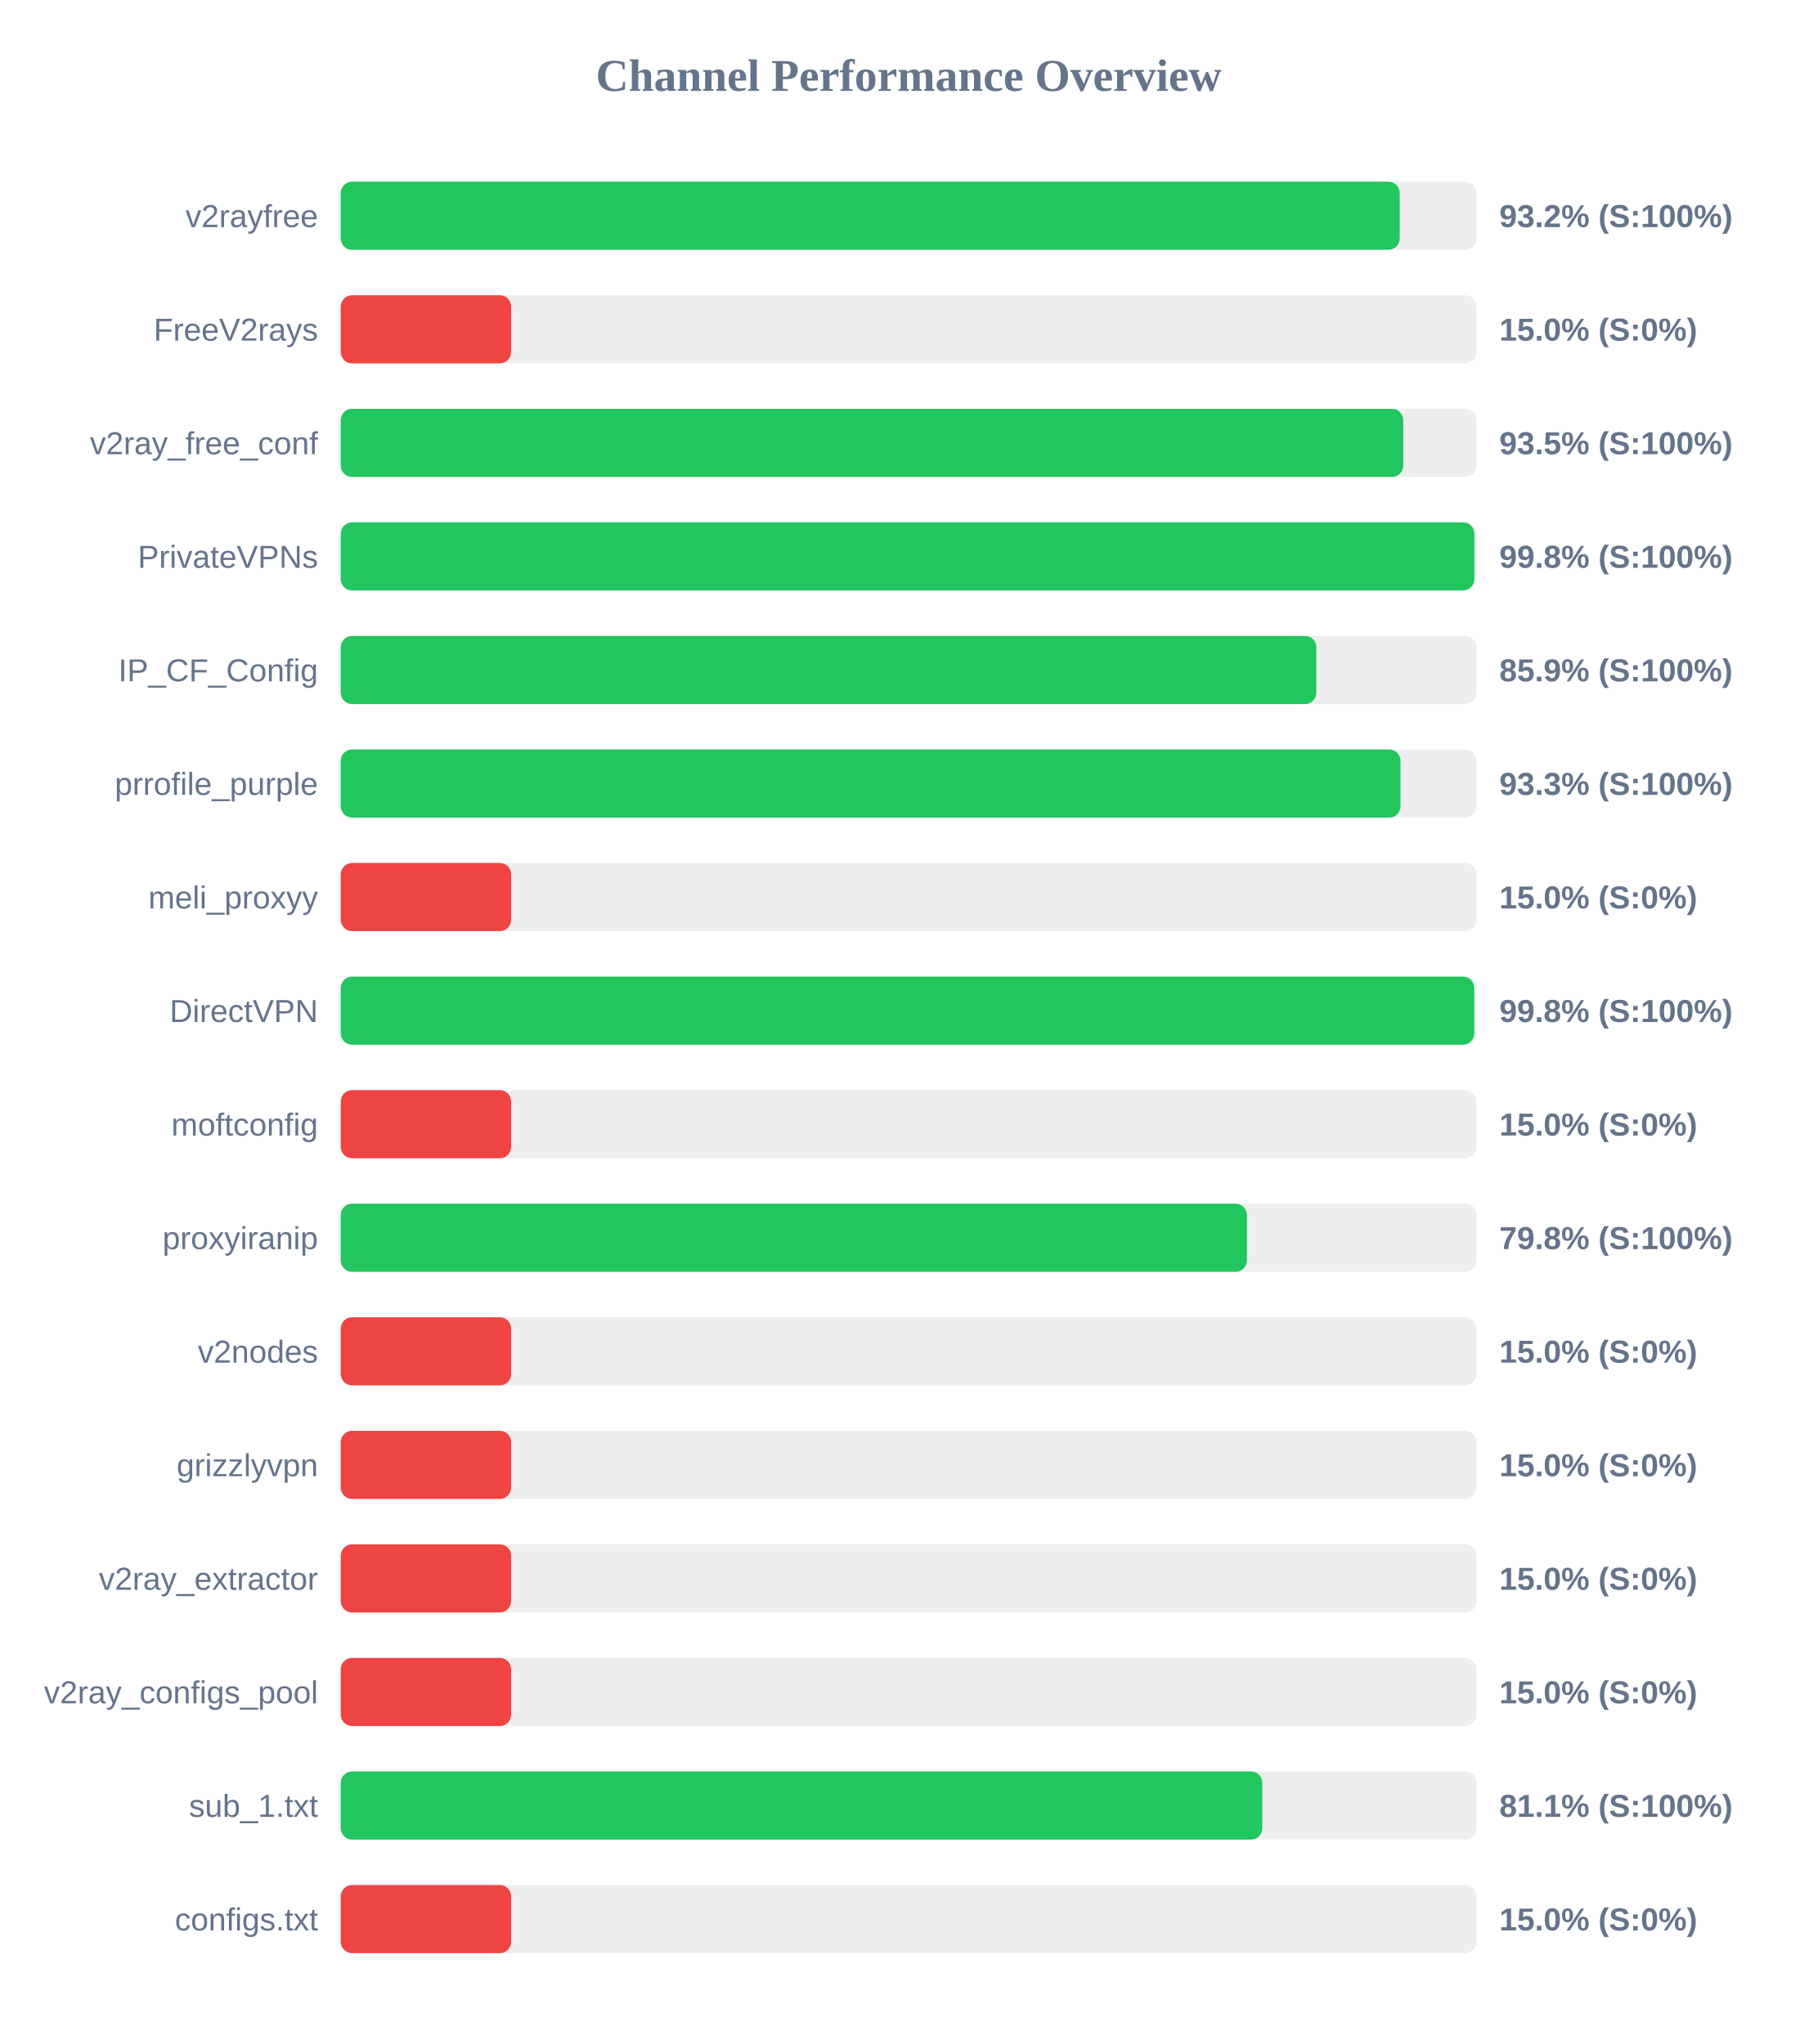
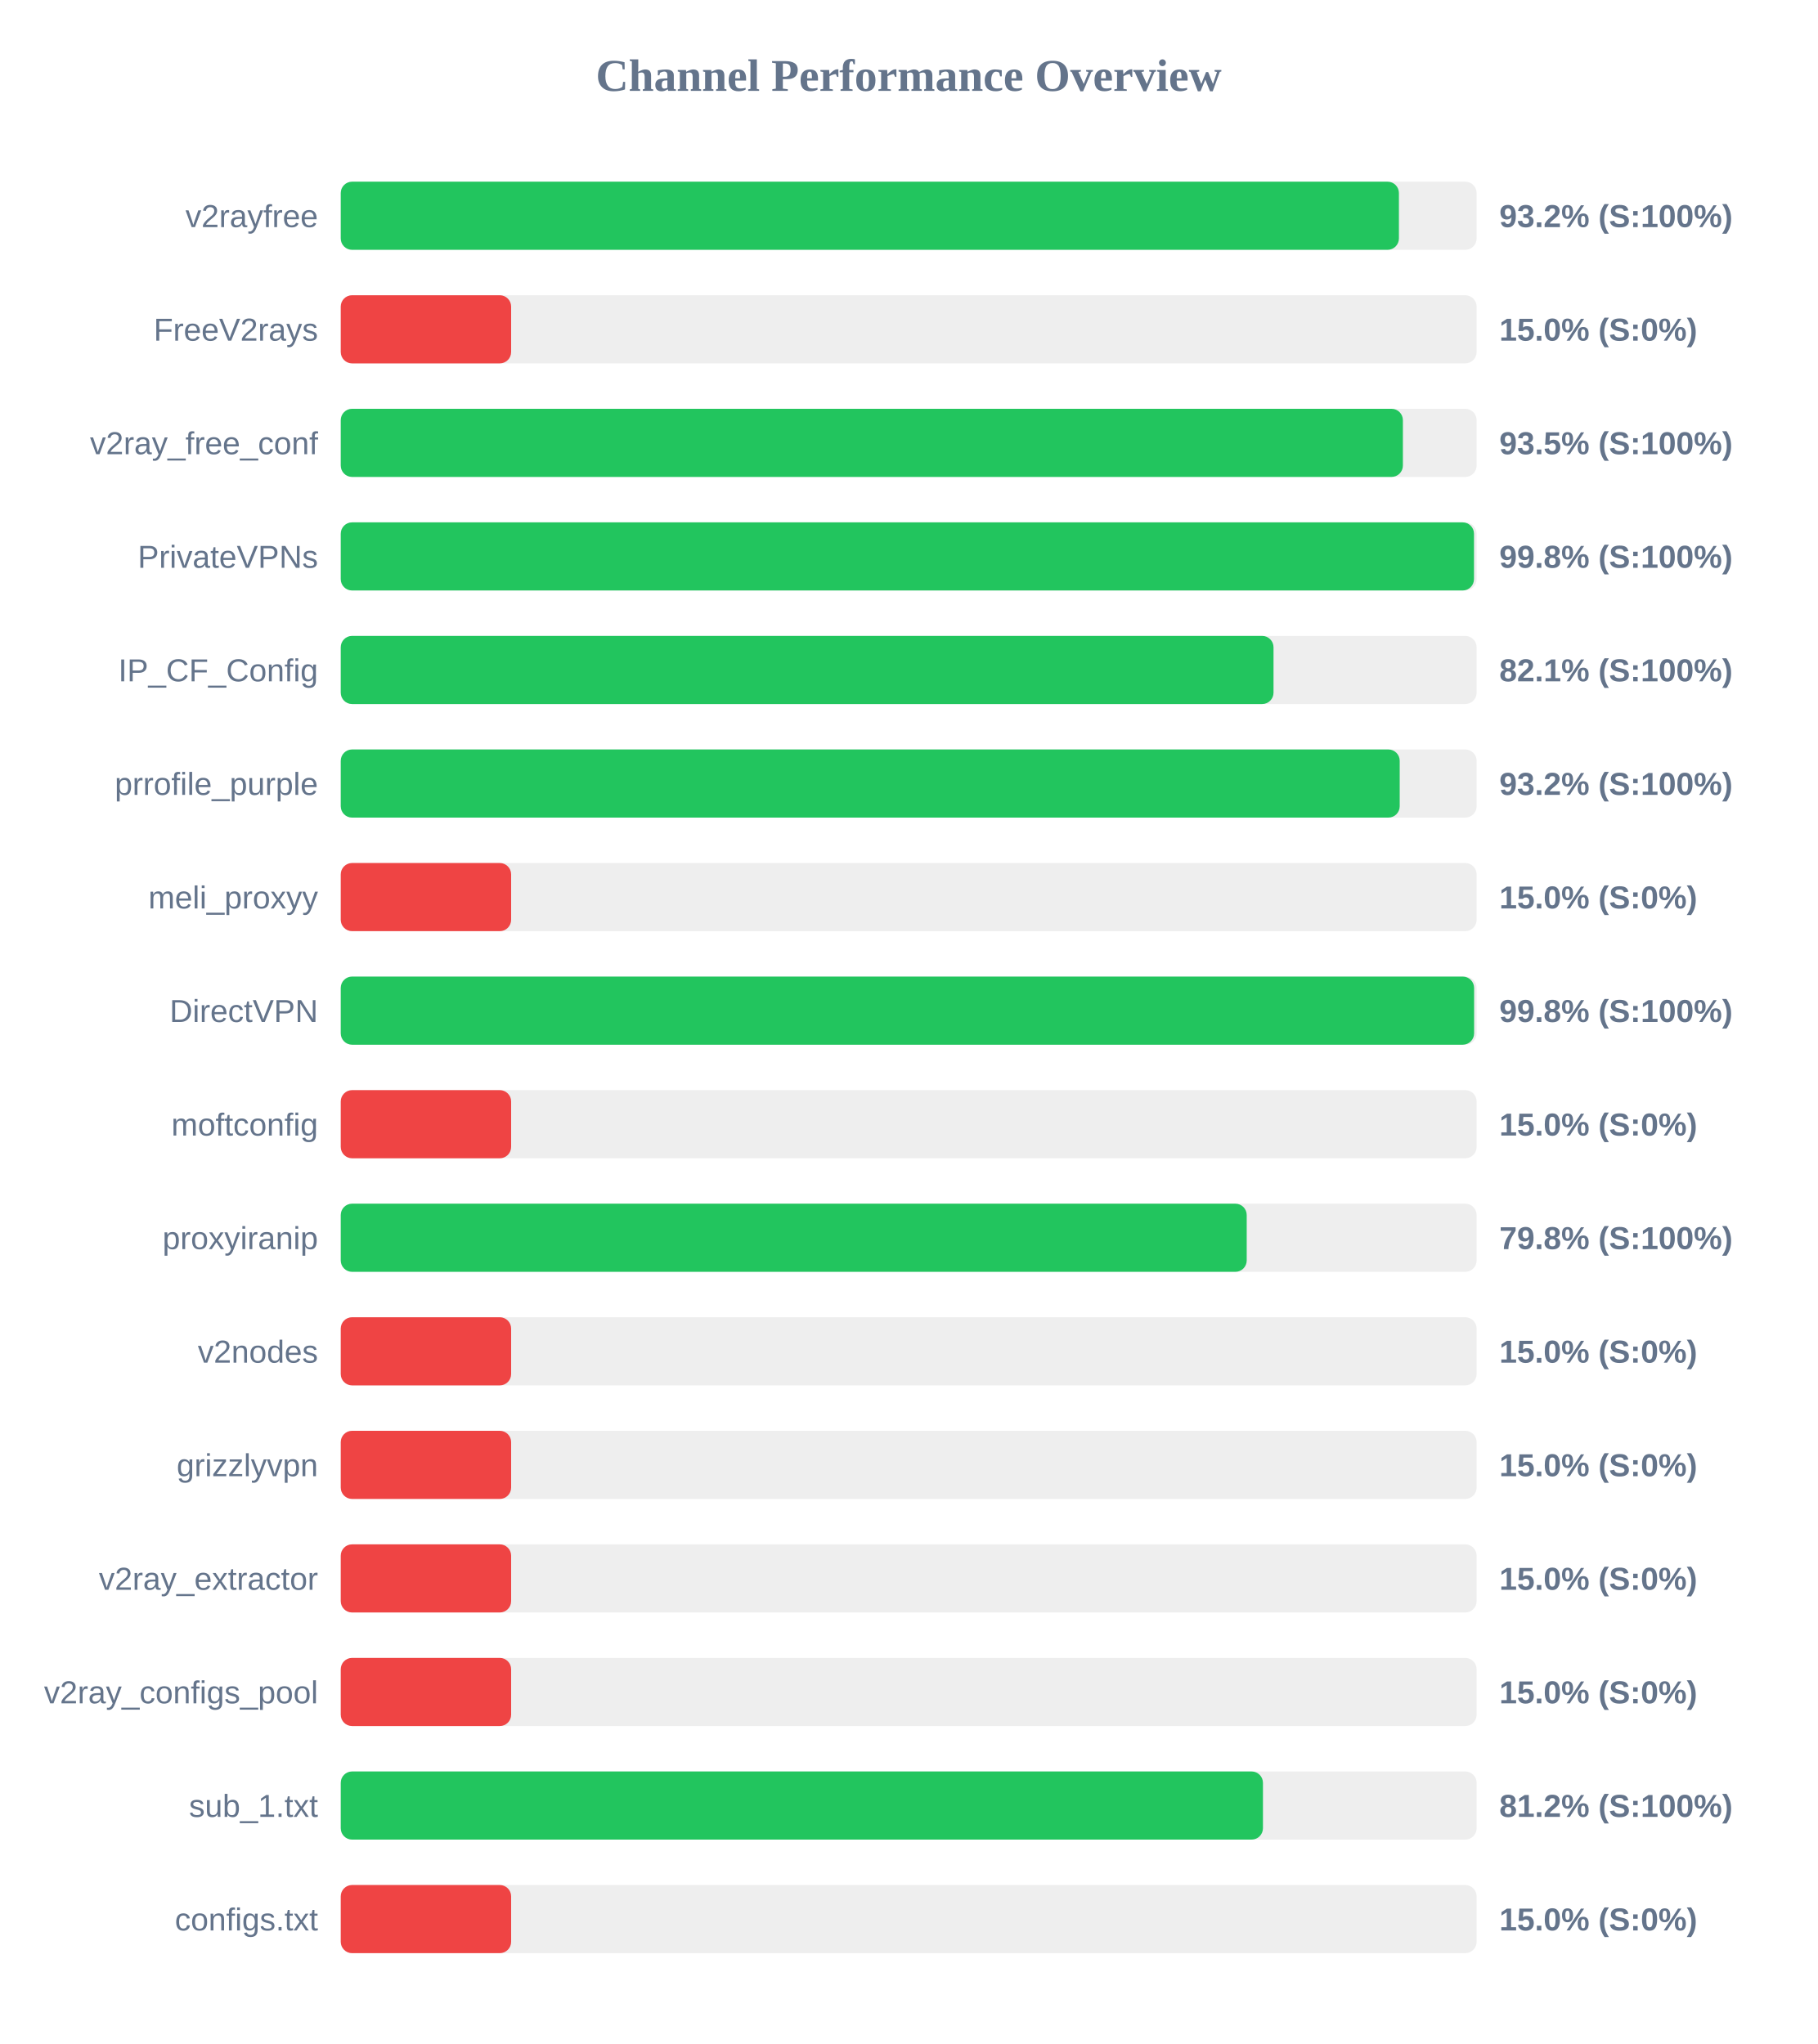
<svg xmlns="http://www.w3.org/2000/svg" width="800" height="900" version="1.1">
  <style>
        .row { font: 14px Arial; fill: #64748b; }
        .score { font: bold 14px Arial; fill: #64748b; }
    </style>
  <text x="400" y="40" text-anchor="middle" font-size="20px" font-weight="bold" fill="#64748b">Channel Performance Overview</text>
  <rect x="150" y="80" width="500" height="30" fill="#eee" rx="5" />
-   <rect x="150" y="80" width="466.15" height="30" fill="#22c55e" rx="5" />
+   <rect x="150" y="80" width="465.8" height="30" fill="#22c55e" rx="5" />
  <text x="140" y="100" text-anchor="end" class="row">v2rayfree</text>
  <text x="660" y="100" text-anchor="start" class="score">93.2% (S:100%)</text>
  <rect x="150" y="130" width="500" height="30" fill="#eee" rx="5" />
  <rect x="150" y="130" width="75.0" height="30" fill="#ef4444" rx="5" />
  <text x="140" y="150" text-anchor="end" class="row">FreeV2rays</text>
  <text x="660" y="150" text-anchor="start" class="score">15.0% (S:0%)</text>
  <rect x="150" y="180" width="500" height="30" fill="#eee" rx="5" />
-   <rect x="150" y="180" width="467.7" height="30" fill="#22c55e" rx="5" />
+   <rect x="150" y="180" width="467.55" height="30" fill="#22c55e" rx="5" />
  <text x="140" y="200" text-anchor="end" class="row">v2ray_free_conf</text>
  <text x="660" y="200" text-anchor="start" class="score">93.5% (S:100%)</text>
  <rect x="150" y="230" width="500" height="30" fill="#eee" rx="5" />
-   <rect x="150" y="230" width="499.0" height="30" fill="#22c55e" rx="5" />
+   <rect x="150" y="230" width="498.85" height="30" fill="#22c55e" rx="5" />
  <text x="140" y="250" text-anchor="end" class="row">PrivateVPNs</text>
  <text x="660" y="250" text-anchor="start" class="score">99.8% (S:100%)</text>
  <rect x="150" y="280" width="500" height="30" fill="#eee" rx="5" />
-   <rect x="150" y="280" width="429.45" height="30" fill="#22c55e" rx="5" />
+   <rect x="150" y="280" width="410.6" height="30" fill="#22c55e" rx="5" />
  <text x="140" y="300" text-anchor="end" class="row">IP_CF_Config</text>
-   <text x="660" y="300" text-anchor="start" class="score">85.9% (S:100%)</text>
+   <text x="660" y="300" text-anchor="start" class="score">82.1% (S:100%)</text>
  <rect x="150" y="330" width="500" height="30" fill="#eee" rx="5" />
-   <rect x="150" y="330" width="466.5" height="30" fill="#22c55e" rx="5" />
+   <rect x="150" y="330" width="466.15" height="30" fill="#22c55e" rx="5" />
  <text x="140" y="350" text-anchor="end" class="row">prrofile_purple</text>
-   <text x="660" y="350" text-anchor="start" class="score">93.3% (S:100%)</text>
+   <text x="660" y="350" text-anchor="start" class="score">93.2% (S:100%)</text>
  <rect x="150" y="380" width="500" height="30" fill="#eee" rx="5" />
  <rect x="150" y="380" width="75.0" height="30" fill="#ef4444" rx="5" />
  <text x="140" y="400" text-anchor="end" class="row">meli_proxyy</text>
  <text x="660" y="400" text-anchor="start" class="score">15.0% (S:0%)</text>
  <rect x="150" y="430" width="500" height="30" fill="#eee" rx="5" />
-   <rect x="150" y="430" width="498.95" height="30" fill="#22c55e" rx="5" />
+   <rect x="150" y="430" width="498.9" height="30" fill="#22c55e" rx="5" />
  <text x="140" y="450" text-anchor="end" class="row">DirectVPN</text>
  <text x="660" y="450" text-anchor="start" class="score">99.8% (S:100%)</text>
  <rect x="150" y="480" width="500" height="30" fill="#eee" rx="5" />
  <rect x="150" y="480" width="75.0" height="30" fill="#ef4444" rx="5" />
  <text x="140" y="500" text-anchor="end" class="row">moftconfig</text>
  <text x="660" y="500" text-anchor="start" class="score">15.0% (S:0%)</text>
  <rect x="150" y="530" width="500" height="30" fill="#eee" rx="5" />
-   <rect x="150" y="530" width="398.9" height="30" fill="#22c55e" rx="5" />
+   <rect x="150" y="530" width="398.8" height="30" fill="#22c55e" rx="5" />
  <text x="140" y="550" text-anchor="end" class="row">proxyiranip</text>
  <text x="660" y="550" text-anchor="start" class="score">79.8% (S:100%)</text>
  <rect x="150" y="580" width="500" height="30" fill="#eee" rx="5" />
  <rect x="150" y="580" width="75.0" height="30" fill="#ef4444" rx="5" />
  <text x="140" y="600" text-anchor="end" class="row">v2nodes</text>
  <text x="660" y="600" text-anchor="start" class="score">15.0% (S:0%)</text>
  <rect x="150" y="630" width="500" height="30" fill="#eee" rx="5" />
  <rect x="150" y="630" width="75.0" height="30" fill="#ef4444" rx="5" />
  <text x="140" y="650" text-anchor="end" class="row">grizzlyvpn</text>
  <text x="660" y="650" text-anchor="start" class="score">15.0% (S:0%)</text>
  <rect x="150" y="680" width="500" height="30" fill="#eee" rx="5" />
  <rect x="150" y="680" width="75.0" height="30" fill="#ef4444" rx="5" />
  <text x="140" y="700" text-anchor="end" class="row">v2ray_extractor</text>
  <text x="660" y="700" text-anchor="start" class="score">15.0% (S:0%)</text>
  <rect x="150" y="730" width="500" height="30" fill="#eee" rx="5" />
  <rect x="150" y="730" width="75.0" height="30" fill="#ef4444" rx="5" />
  <text x="140" y="750" text-anchor="end" class="row">v2ray_configs_pool</text>
  <text x="660" y="750" text-anchor="start" class="score">15.0% (S:0%)</text>
  <rect x="150" y="780" width="500" height="30" fill="#eee" rx="5" />
-   <rect x="150" y="780" width="405.65" height="30" fill="#22c55e" rx="5" />
+   <rect x="150" y="780" width="405.95" height="30" fill="#22c55e" rx="5" />
  <text x="140" y="800" text-anchor="end" class="row">sub_1.txt</text>
-   <text x="660" y="800" text-anchor="start" class="score">81.1% (S:100%)</text>
+   <text x="660" y="800" text-anchor="start" class="score">81.2% (S:100%)</text>
  <rect x="150" y="830" width="500" height="30" fill="#eee" rx="5" />
  <rect x="150" y="830" width="75.0" height="30" fill="#ef4444" rx="5" />
  <text x="140" y="850" text-anchor="end" class="row">configs.txt</text>
  <text x="660" y="850" text-anchor="start" class="score">15.0% (S:0%)</text>
</svg>
